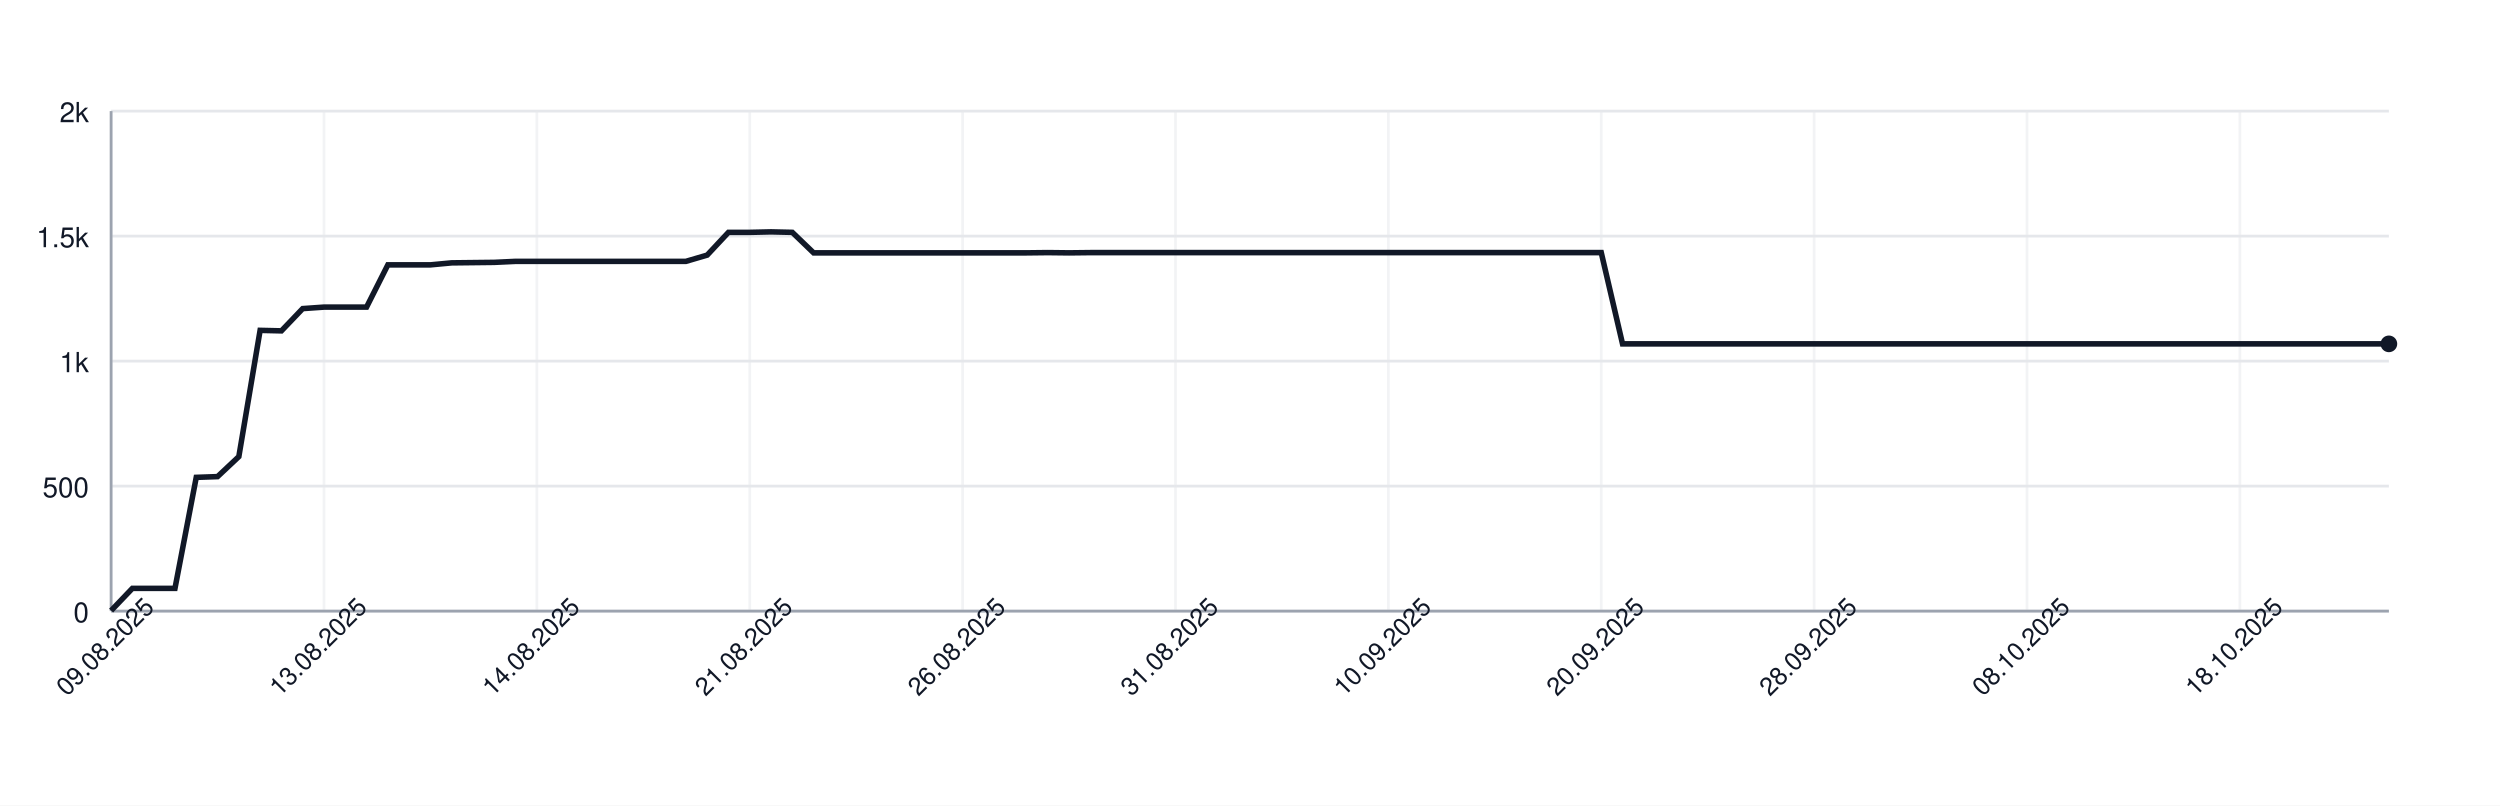
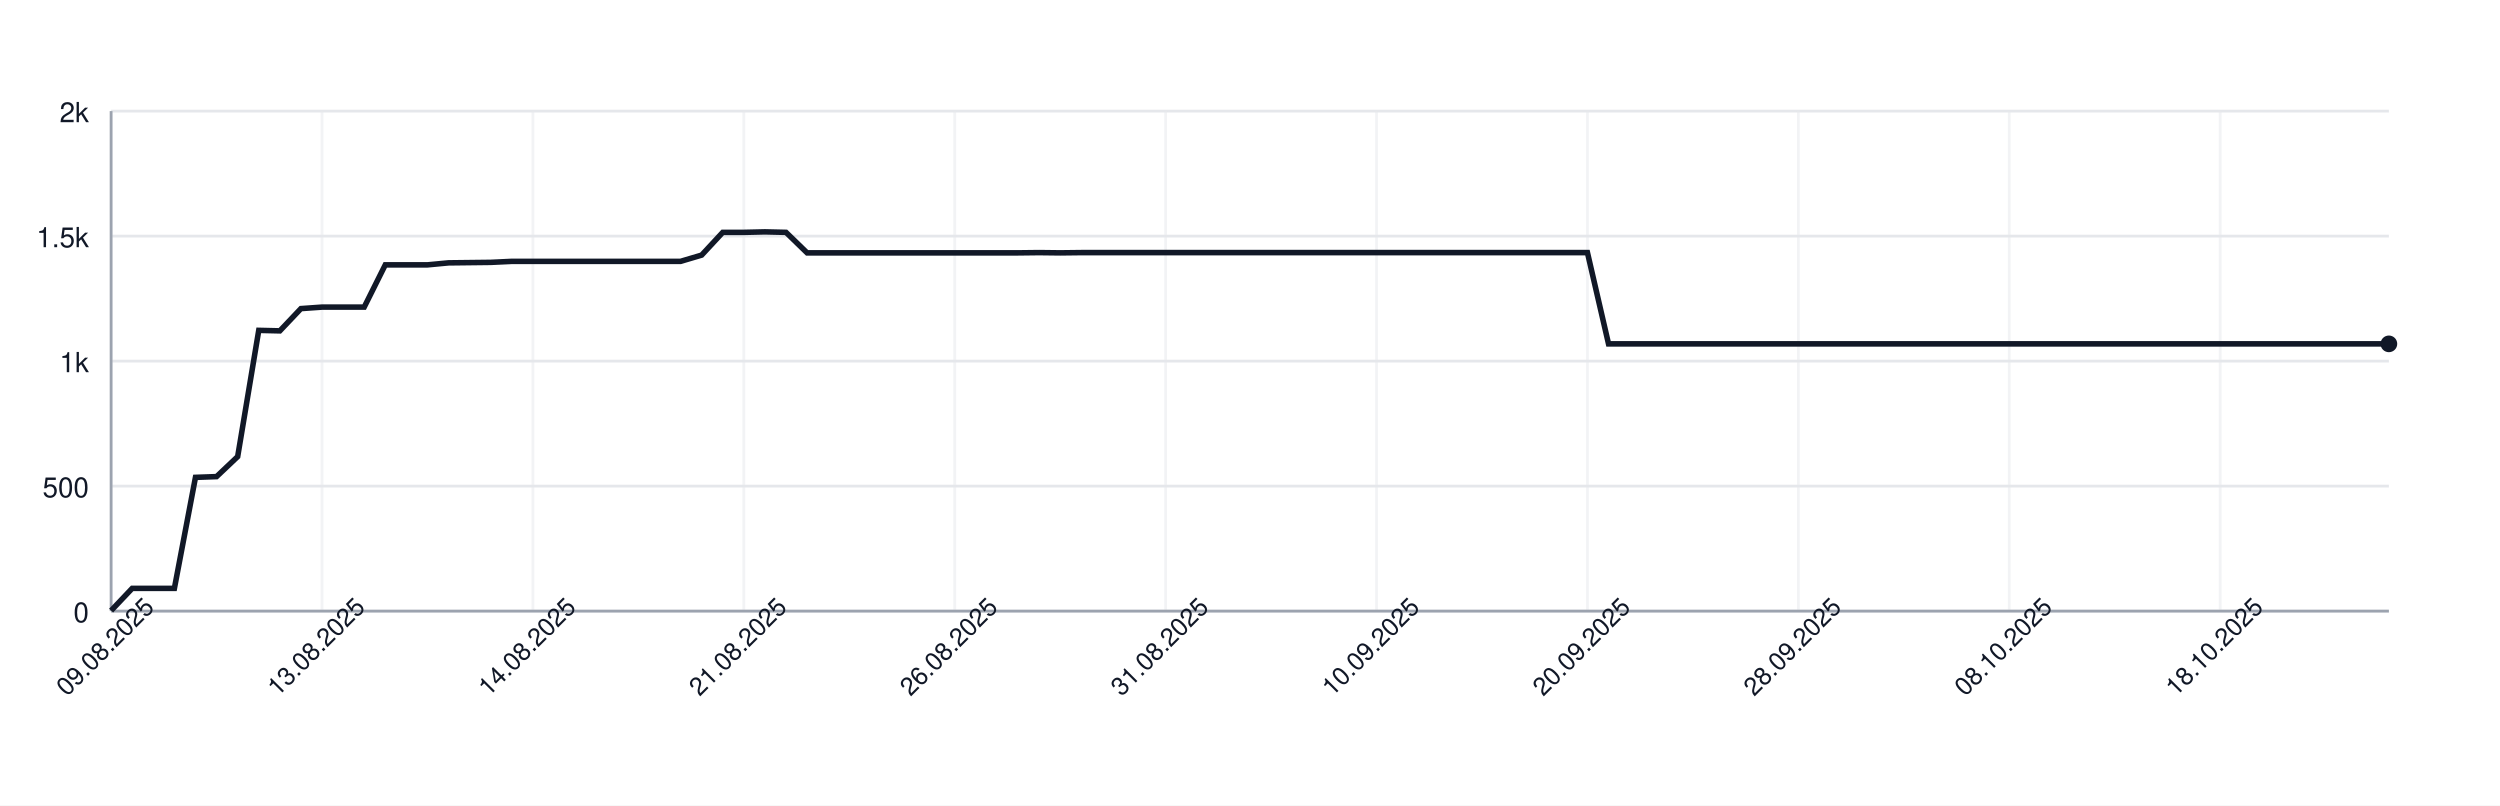
<svg xmlns="http://www.w3.org/2000/svg" width="900" height="290" style="font-family: -apple-system, BlinkMacSystemFont, 'Segoe UI', Helvetica, Arial, sans-serif;">
  <rect width="100%" height="100%" fill="white" />
  <g>
    <line x1="40" y1="220.00" x2="860" y2="220.00" stroke="#e5e7eb" />
    <text x="32" y="224.00" font-size="10" fill="#111827" text-anchor="end">0</text>
    <line x1="40" y1="175.00" x2="860" y2="175.00" stroke="#e5e7eb" />
    <text x="32" y="179.00" font-size="10" fill="#111827" text-anchor="end">500</text>
    <line x1="40" y1="130.00" x2="860" y2="130.00" stroke="#e5e7eb" />
    <text x="32" y="134.00" font-size="10" fill="#111827" text-anchor="end">1k</text>
    <line x1="40" y1="85.00" x2="860" y2="85.00" stroke="#e5e7eb" />
    <text x="32" y="89.00" font-size="10" fill="#111827" text-anchor="end">1.5k</text>
    <line x1="40" y1="40.00" x2="860" y2="40.00" stroke="#e5e7eb" />
    <text x="32" y="44.00" font-size="10" fill="#111827" text-anchor="end">2k</text>
    <line x1="40.00" y1="40" x2="40.00" y2="220" stroke="#e5e7eb" opacity="0.5" />
-     <line x1="116.64" y1="40" x2="116.64" y2="220" stroke="#e5e7eb" opacity="0.5" />
-     <line x1="193.27" y1="40" x2="193.27" y2="220" stroke="#e5e7eb" opacity="0.5" />
-     <line x1="269.91" y1="40" x2="269.91" y2="220" stroke="#e5e7eb" opacity="0.5" />
-     <line x1="346.54" y1="40" x2="346.54" y2="220" stroke="#e5e7eb" opacity="0.5" />
-     <line x1="423.18" y1="40" x2="423.18" y2="220" stroke="#e5e7eb" opacity="0.5" />
-     <line x1="499.81" y1="40" x2="499.81" y2="220" stroke="#e5e7eb" opacity="0.5" />
-     <line x1="576.45" y1="40" x2="576.45" y2="220" stroke="#e5e7eb" opacity="0.5" />
-     <line x1="653.08" y1="40" x2="653.08" y2="220" stroke="#e5e7eb" opacity="0.5" />
-     <line x1="729.72" y1="40" x2="729.72" y2="220" stroke="#e5e7eb" opacity="0.5" />
-     <line x1="806.36" y1="40" x2="806.36" y2="220" stroke="#e5e7eb" opacity="0.5" />
+     <line x1="115.93" y1="40" x2="115.93" y2="220" stroke="#e5e7eb" opacity="0.5" />
+     <line x1="191.85" y1="40" x2="191.85" y2="220" stroke="#e5e7eb" opacity="0.5" />
+     <line x1="267.78" y1="40" x2="267.78" y2="220" stroke="#e5e7eb" opacity="0.5" />
+     <line x1="343.70" y1="40" x2="343.70" y2="220" stroke="#e5e7eb" opacity="0.5" />
+     <line x1="419.63" y1="40" x2="419.63" y2="220" stroke="#e5e7eb" opacity="0.5" />
+     <line x1="495.56" y1="40" x2="495.56" y2="220" stroke="#e5e7eb" opacity="0.5" />
+     <line x1="571.48" y1="40" x2="571.48" y2="220" stroke="#e5e7eb" opacity="0.5" />
+     <line x1="647.41" y1="40" x2="647.41" y2="220" stroke="#e5e7eb" opacity="0.5" />
+     <line x1="723.33" y1="40" x2="723.33" y2="220" stroke="#e5e7eb" opacity="0.5" />
+     <line x1="799.26" y1="40" x2="799.26" y2="220" stroke="#e5e7eb" opacity="0.5" />
    <line x1="40" y1="220" x2="860" y2="220" stroke="#9ca3af" />
    <line x1="40" y1="40" x2="40" y2="220" stroke="#9ca3af" />
-     <path d="M 40.00 219.82 L 47.66 211.81 L 55.33 211.81 L 62.99 211.81 L 70.65 171.85 L 78.32 171.58 L 85.98 164.38 L 93.64 118.93 L 101.31 119.11 L 108.97 111.10 L 116.64 110.56 L 124.30 110.56 L 131.96 110.56 L 139.63 95.35 L 147.29 95.35 L 154.95 95.35 L 162.62 94.63 L 170.28 94.54 L 177.94 94.45 L 185.61 94.09 L 193.27 94.09 L 200.93 94.09 L 208.60 94.09 L 216.26 94.09 L 223.93 94.09 L 231.59 94.09 L 239.25 94.09 L 246.92 94.09 L 254.58 91.84 L 262.24 83.65 L 269.91 83.65 L 277.57 83.47 L 285.23 83.65 L 292.90 91.03 L 300.56 91.03 L 308.22 91.03 L 315.89 91.03 L 323.55 91.03 L 331.21 91.03 L 338.88 91.03 L 346.54 91.03 L 354.21 91.03 L 361.87 91.03 L 369.53 91.03 L 377.20 90.94 L 384.86 91.03 L 392.52 90.94 L 400.19 90.94 L 407.85 90.94 L 415.51 90.94 L 423.18 90.94 L 430.84 90.94 L 438.50 90.94 L 446.17 90.94 L 453.83 90.94 L 461.50 90.94 L 469.16 90.94 L 476.82 90.94 L 484.49 90.94 L 492.15 90.94 L 499.81 90.94 L 507.48 90.94 L 515.14 90.94 L 522.80 90.94 L 530.47 90.94 L 538.13 90.94 L 545.79 90.94 L 553.46 90.94 L 561.12 90.94 L 568.79 90.94 L 576.45 90.94 L 584.11 123.79 L 591.78 123.79 L 599.44 123.79 L 607.10 123.79 L 614.77 123.79 L 622.43 123.79 L 630.09 123.79 L 637.76 123.79 L 645.42 123.79 L 653.08 123.79 L 660.75 123.79 L 668.41 123.79 L 676.07 123.79 L 683.74 123.79 L 691.40 123.79 L 699.07 123.79 L 706.73 123.79 L 714.39 123.79 L 722.06 123.79 L 729.72 123.79 L 737.38 123.79 L 745.05 123.79 L 752.71 123.79 L 760.37 123.79 L 768.04 123.79 L 775.70 123.79 L 783.36 123.79 L 791.03 123.79 L 798.69 123.79 L 806.36 123.79 L 814.02 123.79 L 821.68 123.79 L 829.35 123.79 L 837.01 123.79 L 844.67 123.79 L 852.34 123.79 L 860.00 123.79" fill="none" stroke="#111827" stroke-width="2" />
+     <path d="M 40.00 219.82 L 47.59 211.81 L 55.19 211.81 L 62.78 211.81 L 70.37 171.85 L 77.96 171.58 L 85.56 164.38 L 93.15 118.93 L 100.74 119.11 L 108.33 111.10 L 115.93 110.56 L 123.52 110.56 L 131.11 110.56 L 138.70 95.35 L 146.30 95.35 L 153.89 95.35 L 161.48 94.63 L 169.07 94.54 L 176.67 94.45 L 184.26 94.09 L 191.85 94.09 L 199.44 94.09 L 207.04 94.09 L 214.63 94.09 L 222.22 94.09 L 229.81 94.09 L 237.41 94.09 L 245.00 94.09 L 252.59 91.84 L 260.19 83.65 L 267.78 83.65 L 275.37 83.47 L 282.96 83.65 L 290.56 91.03 L 298.15 91.03 L 305.74 91.03 L 313.33 91.03 L 320.93 91.03 L 328.52 91.03 L 336.11 91.03 L 343.70 91.03 L 351.30 91.03 L 358.89 91.03 L 366.48 91.03 L 374.07 90.94 L 381.67 91.03 L 389.26 90.94 L 396.85 90.94 L 404.44 90.94 L 412.04 90.94 L 419.63 90.94 L 427.22 90.94 L 434.81 90.94 L 442.41 90.94 L 450.00 90.94 L 457.59 90.94 L 465.19 90.94 L 472.78 90.94 L 480.37 90.94 L 487.96 90.94 L 495.56 90.94 L 503.15 90.94 L 510.74 90.94 L 518.33 90.94 L 525.93 90.94 L 533.52 90.94 L 541.11 90.94 L 548.70 90.94 L 556.30 90.94 L 563.89 90.94 L 571.48 90.94 L 579.07 123.79 L 586.67 123.79 L 594.26 123.79 L 601.85 123.79 L 609.44 123.79 L 617.04 123.79 L 624.63 123.79 L 632.22 123.79 L 639.81 123.79 L 647.41 123.79 L 655.00 123.79 L 662.59 123.79 L 670.19 123.79 L 677.78 123.79 L 685.37 123.79 L 692.96 123.79 L 700.56 123.79 L 708.15 123.79 L 715.74 123.79 L 723.33 123.79 L 730.93 123.79 L 738.52 123.79 L 746.11 123.79 L 753.70 123.79 L 761.30 123.79 L 768.89 123.79 L 776.48 123.79 L 784.07 123.79 L 791.67 123.79 L 799.26 123.79 L 806.85 123.79 L 814.44 123.79 L 822.04 123.79 L 829.63 123.79 L 837.22 123.79 L 844.81 123.79 L 852.41 123.79 L 860.00 123.79" fill="none" stroke="#111827" stroke-width="2" />
    <circle cx="860.00" cy="123.79" r="3" fill="#111827" />
    <text x="40.00" y="235.00" font-size="9" fill="#111827" text-anchor="middle" transform="rotate(-45 40.00 235.00)">09.08.2025</text>
-     <text x="116.64" y="235.00" font-size="9" fill="#111827" text-anchor="middle" transform="rotate(-45 116.64 235.00)">13.08.2025</text>
-     <text x="193.27" y="235.00" font-size="9" fill="#111827" text-anchor="middle" transform="rotate(-45 193.27 235.00)">14.08.2025</text>
-     <text x="269.91" y="235.00" font-size="9" fill="#111827" text-anchor="middle" transform="rotate(-45 269.91 235.00)">21.08.2025</text>
-     <text x="346.54" y="235.00" font-size="9" fill="#111827" text-anchor="middle" transform="rotate(-45 346.54 235.00)">26.08.2025</text>
-     <text x="423.18" y="235.00" font-size="9" fill="#111827" text-anchor="middle" transform="rotate(-45 423.18 235.00)">31.08.2025</text>
-     <text x="499.81" y="235.00" font-size="9" fill="#111827" text-anchor="middle" transform="rotate(-45 499.81 235.00)">10.09.2025</text>
-     <text x="576.45" y="235.00" font-size="9" fill="#111827" text-anchor="middle" transform="rotate(-45 576.45 235.00)">20.09.2025</text>
-     <text x="653.08" y="235.00" font-size="9" fill="#111827" text-anchor="middle" transform="rotate(-45 653.08 235.00)">28.09.2025</text>
-     <text x="729.72" y="235.00" font-size="9" fill="#111827" text-anchor="middle" transform="rotate(-45 729.72 235.00)">08.10.2025</text>
-     <text x="806.36" y="235.00" font-size="9" fill="#111827" text-anchor="middle" transform="rotate(-45 806.36 235.00)">18.10.2025</text>
+     <text x="115.93" y="235.00" font-size="9" fill="#111827" text-anchor="middle" transform="rotate(-45 115.93 235.00)">13.08.2025</text>
+     <text x="191.85" y="235.00" font-size="9" fill="#111827" text-anchor="middle" transform="rotate(-45 191.85 235.00)">14.08.2025</text>
+     <text x="267.78" y="235.00" font-size="9" fill="#111827" text-anchor="middle" transform="rotate(-45 267.78 235.00)">21.08.2025</text>
+     <text x="343.70" y="235.00" font-size="9" fill="#111827" text-anchor="middle" transform="rotate(-45 343.70 235.00)">26.08.2025</text>
+     <text x="419.63" y="235.00" font-size="9" fill="#111827" text-anchor="middle" transform="rotate(-45 419.63 235.00)">31.08.2025</text>
+     <text x="495.56" y="235.00" font-size="9" fill="#111827" text-anchor="middle" transform="rotate(-45 495.56 235.00)">10.09.2025</text>
+     <text x="571.48" y="235.00" font-size="9" fill="#111827" text-anchor="middle" transform="rotate(-45 571.48 235.00)">20.09.2025</text>
+     <text x="647.41" y="235.00" font-size="9" fill="#111827" text-anchor="middle" transform="rotate(-45 647.41 235.00)">28.09.2025</text>
+     <text x="723.33" y="235.00" font-size="9" fill="#111827" text-anchor="middle" transform="rotate(-45 723.33 235.00)">08.10.2025</text>
+     <text x="799.26" y="235.00" font-size="9" fill="#111827" text-anchor="middle" transform="rotate(-45 799.26 235.00)">18.10.2025</text>
  </g>
</svg>
